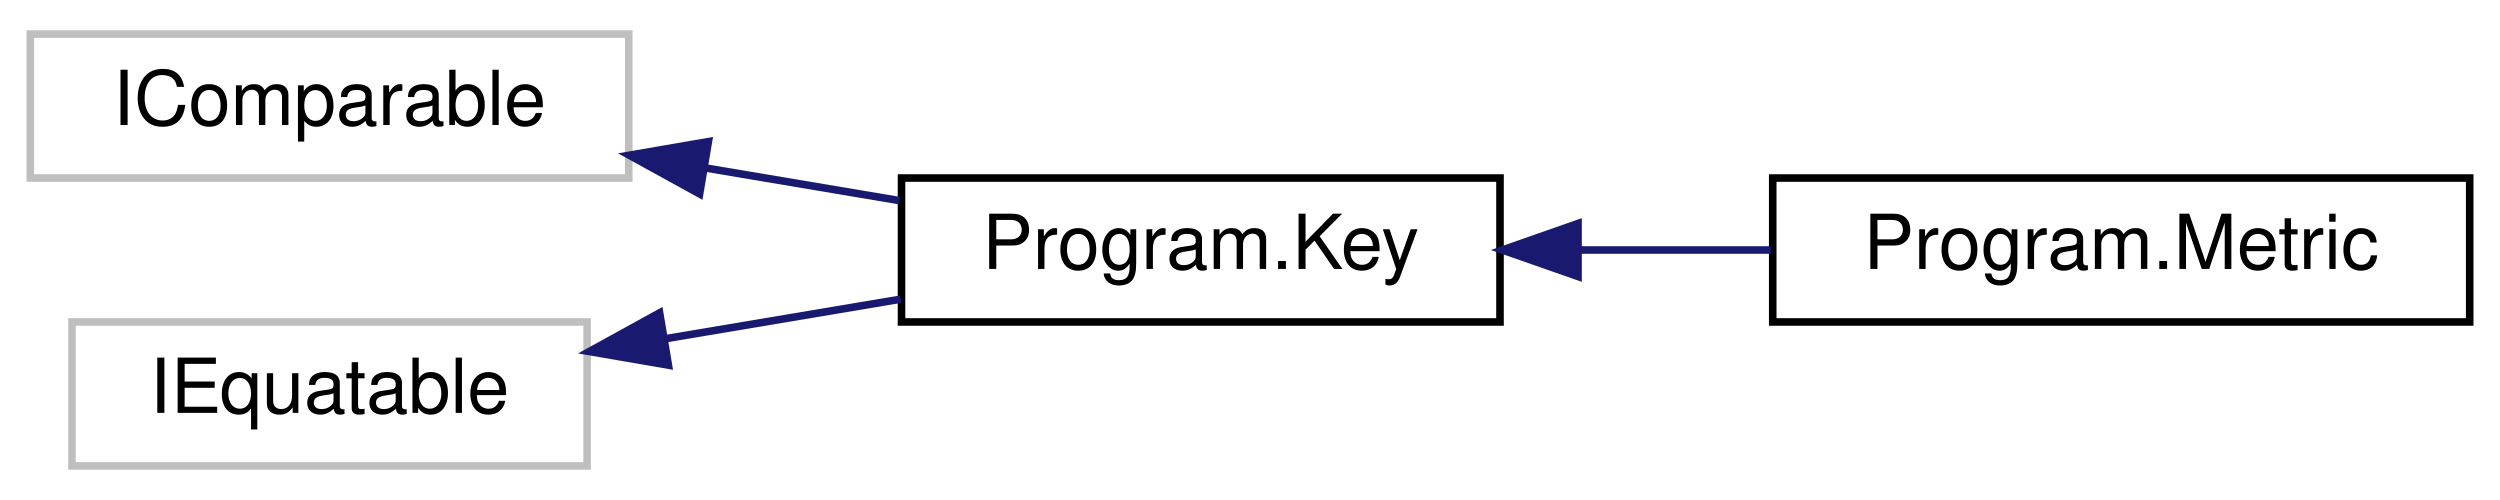
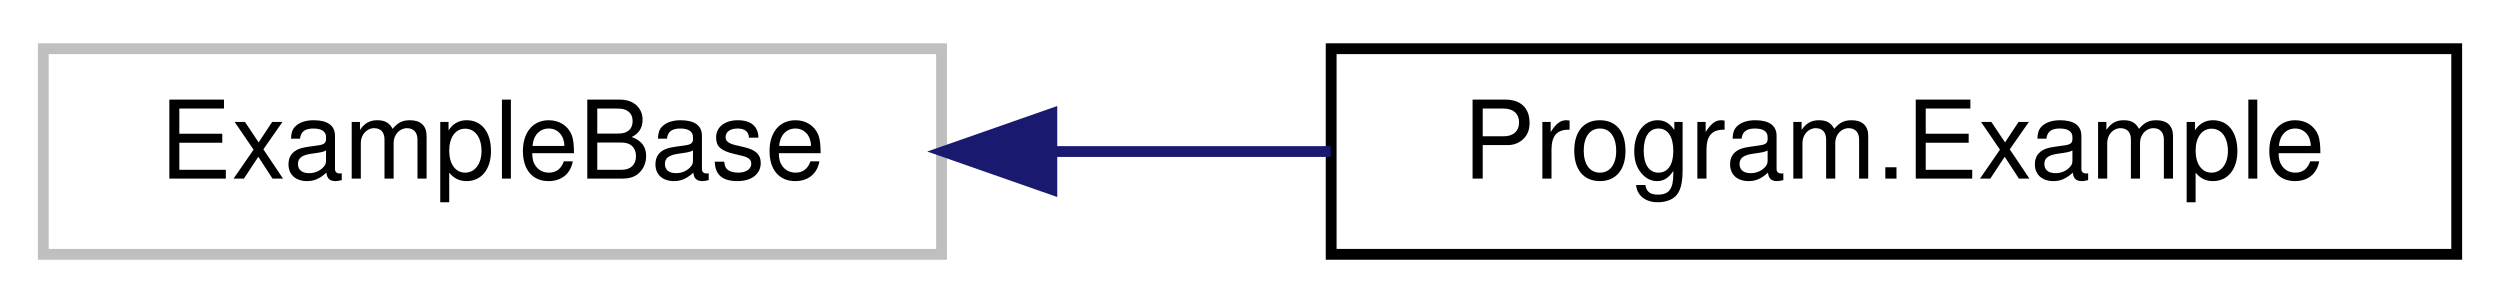
- <svg xmlns="http://www.w3.org/2000/svg" xmlns:xlink="http://www.w3.org/1999/xlink" width="330pt" height="66pt" viewBox="0.00 0.00 330.00 66.00">
-   <g id="graph0" class="graph" transform="scale(1 1) rotate(0) translate(4 62)">
+ <svg xmlns="http://www.w3.org/2000/svg" xmlns:xlink="http://www.w3.org/1999/xlink" width="231pt" height="28pt" viewBox="0.00 0.00 231.00 28.00">
+   <g id="graph0" class="graph" transform="scale(1 1) rotate(0) translate(4 24)">
    <g id="node1" class="node">
      <g id="a_node1">
        <a xlink:title=" ">
-           <polygon fill="none" stroke="#bfbfbf" points="0,-38.5 0,-57.5 79,-57.5 79,-38.5 0,-38.5" />
-           <text text-anchor="middle" x="39.5" y="-45.5" font-family="Helvetica,sans-Serif" font-size="10.00">IComparable</text>
+           <polygon fill="none" stroke="#bfbfbf" points="0,-0.5 0,-19.5 83,-19.5 83,-0.5 0,-0.5" />
+           <text text-anchor="middle" x="41.5" y="-7.5" font-family="Helvetica,sans-Serif" font-size="10.00">ExampleBase</text>
        </a>
      </g>
    </g>
    <g id="node2" class="node">
      <g id="a_node2">
-         <a xlink:href="class_program_1_1_key.html" target="_top" xlink:title="Key used for each metric.">
-           <polygon fill="none" stroke="black" points="115,-19.5 115,-38.5 194,-38.5 194,-19.5 115,-19.5" />
-           <text text-anchor="middle" x="154.5" y="-26.5" font-family="Helvetica,sans-Serif" font-size="10.00">Program.Key</text>
+         <a xlink:href="class_program_1_1_example.html" target="_top" xlink:title=" ">
+           <polygon fill="none" stroke="black" points="119,-0.5 119,-19.5 223,-19.5 223,-0.5 119,-0.5" />
+           <text text-anchor="middle" x="171" y="-7.5" font-family="Helvetica,sans-Serif" font-size="10.00">Program.Example</text>
        </a>
      </g>
    </g>
    <g id="edge1" class="edge">
-       <path fill="none" stroke="midnightblue" d="M89,-39.85C97.59,-38.4 106.44,-36.91 114.72,-35.52" />
-       <polygon fill="midnightblue" stroke="midnightblue" points="88.35,-36.4 79.07,-41.51 89.51,-43.31 88.35,-36.4" />
-     </g>
-     <g id="node3" class="node">
-       <g id="a_node3">
-         <a xlink:href="class_program_1_1_metric.html" target="_top" xlink:title=" ">
-           <polygon fill="none" stroke="black" points="230,-19.5 230,-38.5 322,-38.5 322,-19.5 230,-19.5" />
-           <text text-anchor="middle" x="276" y="-26.5" font-family="Helvetica,sans-Serif" font-size="10.00">Program.Metric</text>
-         </a>
-       </g>
-     </g>
-     <g id="edge2" class="edge">
-       <path fill="none" stroke="midnightblue" d="M204.35,-29C212.75,-29 221.45,-29 229.75,-29" />
-       <polygon fill="midnightblue" stroke="midnightblue" points="204.3,-25.5 194.3,-29 204.3,-32.5 204.3,-25.5" />
-     </g>
-     <g id="node4" class="node">
-       <g id="a_node4">
-         <a xlink:title=" ">
-           <polygon fill="none" stroke="#bfbfbf" points="5.5,-0.5 5.5,-19.5 73.5,-19.5 73.5,-0.5 5.5,-0.5" />
-           <text text-anchor="middle" x="39.5" y="-7.5" font-family="Helvetica,sans-Serif" font-size="10.00">IEquatable</text>
-         </a>
-       </g>
-     </g>
-     <g id="edge3" class="edge">
-       <path fill="none" stroke="midnightblue" d="M83.77,-17.28C94.01,-19 104.86,-20.82 114.88,-22.51" />
-       <polygon fill="midnightblue" stroke="midnightblue" points="84.23,-13.8 73.79,-15.6 83.07,-20.71 84.23,-13.8" />
+       <path fill="none" stroke="midnightblue" d="M93.29,-10C101.74,-10 110.5,-10 118.95,-10" />
+       <polygon fill="midnightblue" stroke="midnightblue" points="93.19,-6.5 83.19,-10 93.19,-13.5 93.19,-6.5" />
    </g>
  </g>
</svg>
